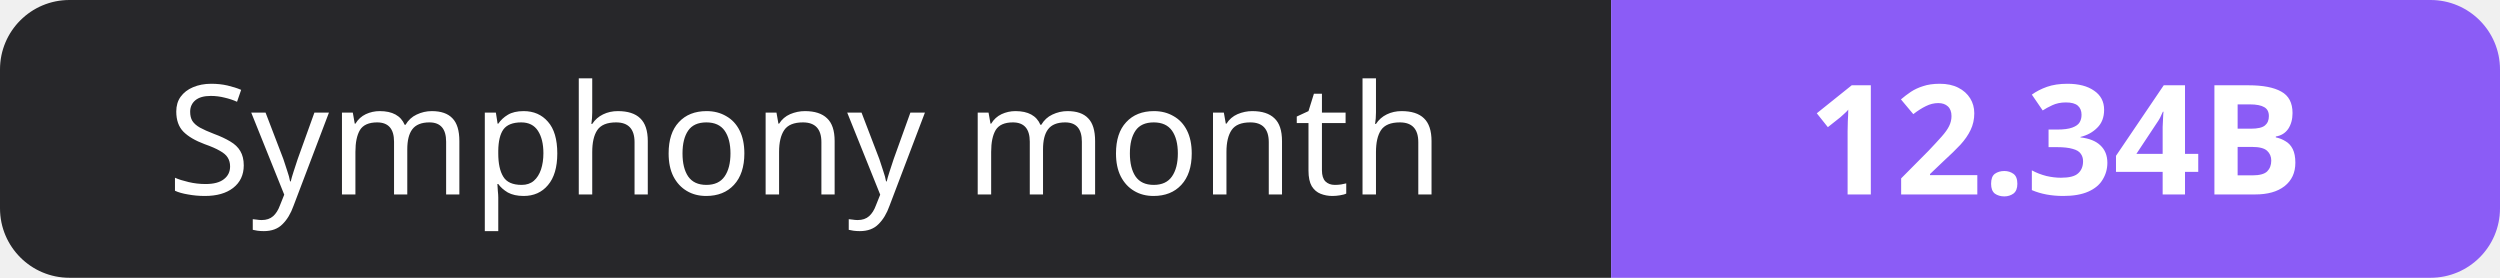
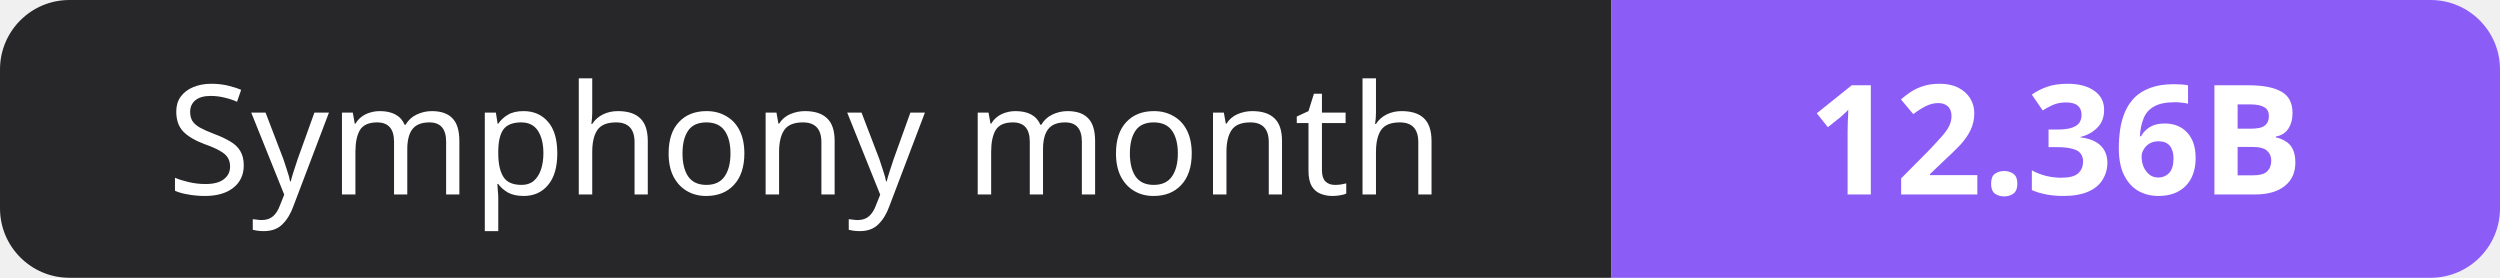
- <svg xmlns="http://www.w3.org/2000/svg" width="180" height="20" role="img" aria-label="Symphony month: 12.34B">
+ <svg xmlns="http://www.w3.org/2000/svg" width="180" height="20" role="img" aria-label="Symphony month: 12.36B">
  <clipPath id="r">
    <rect width="180" height="20" rx="5" fill="#fff" />
  </clipPath>
  <g clip-path="url(#r)">
    <rect width="116" height="20" fill="#27272a" />
    <rect x="116" width="64" height="20" fill="#8b5cf6" />
  </g>
  <g fill="#fff" text-anchor="middle" font-family="Verdana,Geneva,sans-serif" font-size="11">
    <text x="58.0" y="14">Symphony month</text>
-     <text x="148.0" y="14" font-weight="700">12.34B</text>
+     <text x="148.0" y="14" font-weight="700">12.36B</text>
  </g>
</svg>
